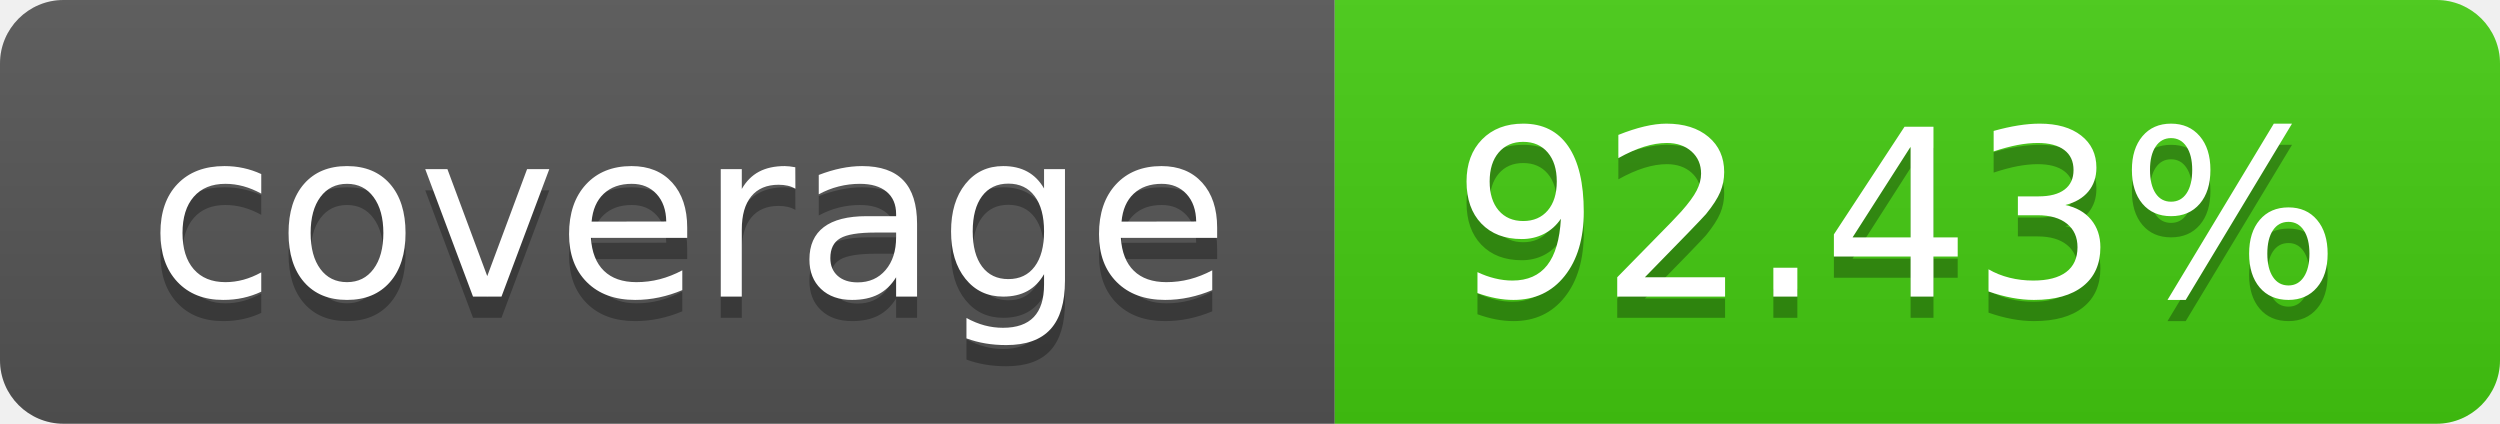
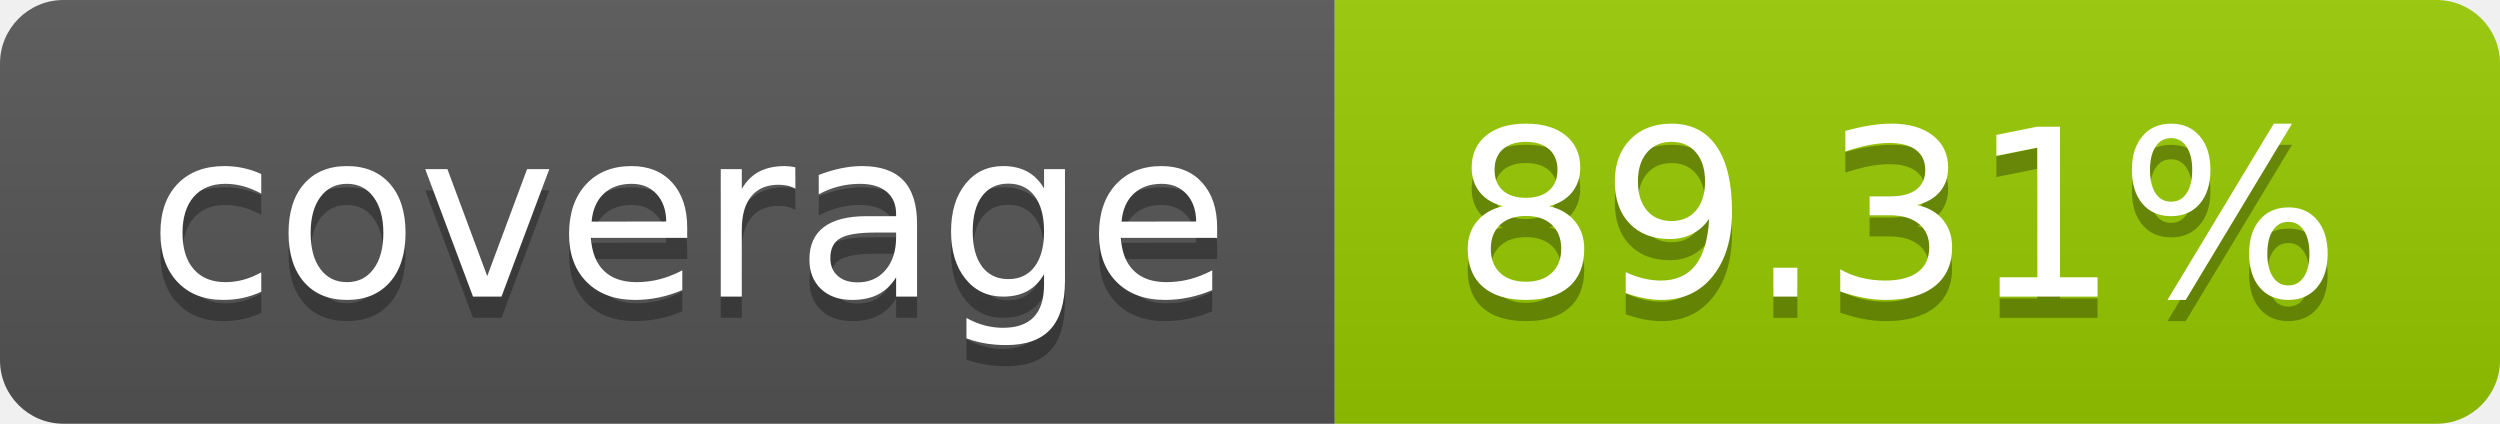
- <svg xmlns="http://www.w3.org/2000/svg" width="118" height="20" role="img" aria-label="coverage: 92.43%">
+ <svg xmlns="http://www.w3.org/2000/svg" width="118" height="20" role="img" aria-label="coverage: 89.31%">
  <linearGradient id="s" x2="0" y2="100%">
    <stop offset="0" stop-color="#bbb" stop-opacity=".1" />
    <stop offset="1" stop-opacity=".1" />
  </linearGradient>
  <clipPath id="r">
    <rect width="118" height="20" rx="3" fill="#fff" />
  </clipPath>
  <g clip-path="url(#r)">
    <rect width="63" height="20" fill="#555" />
-     <rect x="63" width="55" height="20" fill="#4c1" />
+     <rect x="63" width="55" height="20" fill="#97ca00" />
    <rect width="118" height="20" fill="url(#s)" />
  </g>
  <g fill="#fff" text-anchor="middle" font-family="Verdana,Geneva,DejaVu Sans,sans-serif" text-rendering="geometricPrecision" font-size="110">
    <text aria-hidden="true" x="325.0" y="150" fill="#010101" fill-opacity=".3" transform="scale(.1)" textLength="530">coverage</text>
    <text x="325.0" y="140" transform="scale(.1)" fill="#fff" textLength="530">coverage</text>
-     <text aria-hidden="true" x="895.0" y="150" fill="#010101" fill-opacity=".3" transform="scale(.1)" textLength="450">92.43%</text>
-     <text x="895.0" y="140" transform="scale(.1)" fill="#fff" textLength="450">92.43%</text>
+     <text aria-hidden="true" x="895.0" y="150" fill="#010101" fill-opacity=".3" transform="scale(.1)" textLength="450">89.31%</text>
+     <text x="895.0" y="140" transform="scale(.1)" fill="#fff" textLength="450">89.31%</text>
  </g>
</svg>
